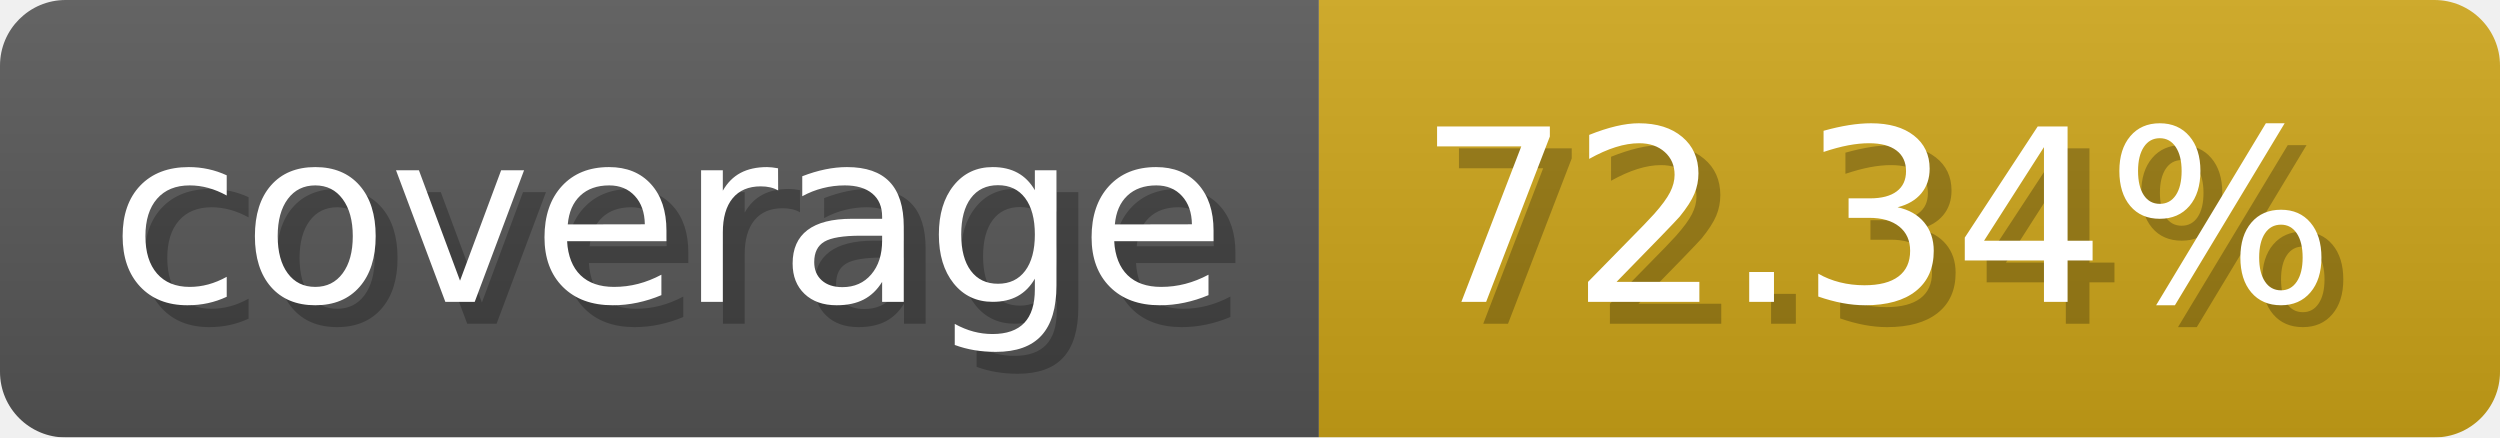
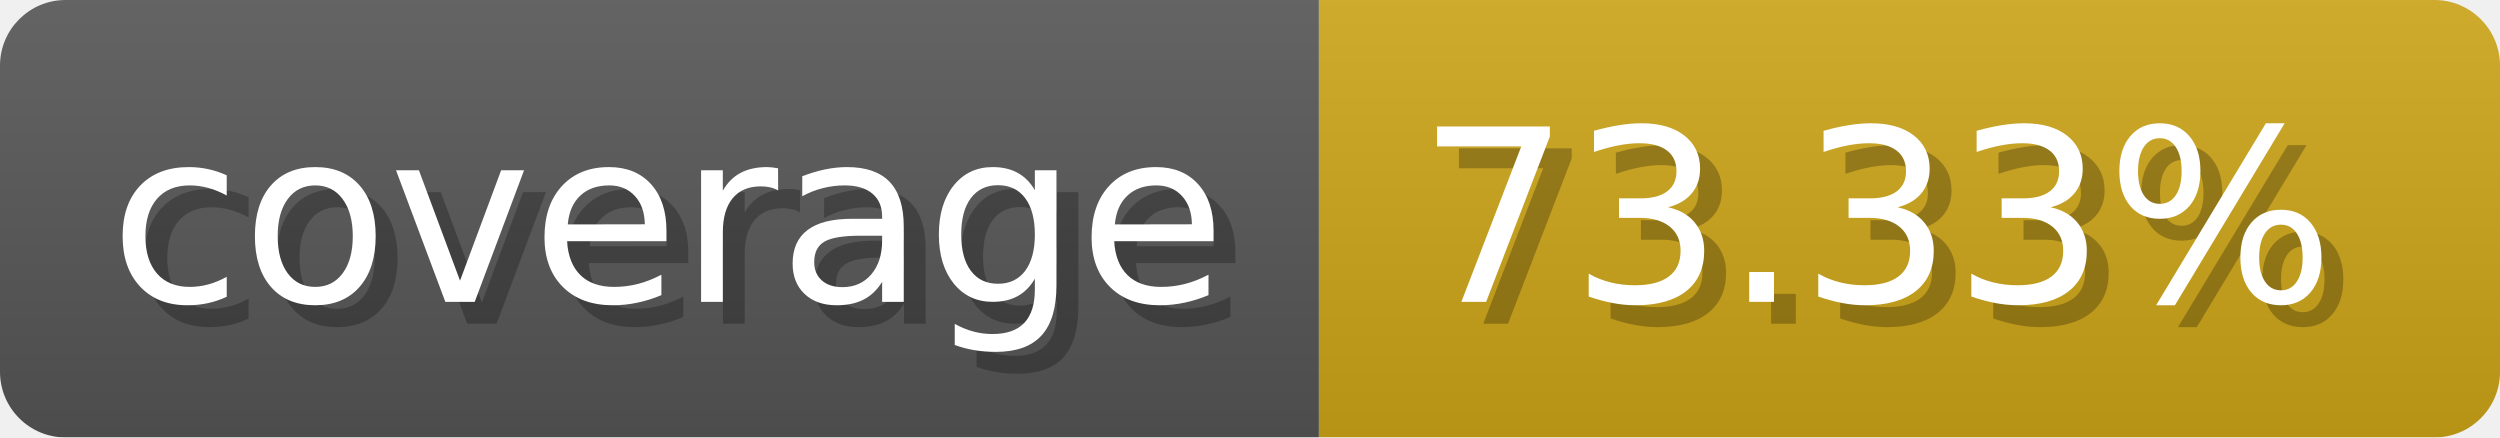
- <svg xmlns="http://www.w3.org/2000/svg" width="114.3" height="20" viewBox="0 0 1143 200" role="img" aria-label="coverage: 72.34%">
+ <svg xmlns="http://www.w3.org/2000/svg" width="114.3" height="20" viewBox="0 0 1143 200" role="img" aria-label="coverage: 73.33%">
  <linearGradient id="a" x2="0" y2="100%">
    <stop offset="0" stop-opacity=".1" stop-color="#EEE" />
    <stop offset="1" stop-opacity=".1" />
  </linearGradient>
  <mask id="m">
    <rect width="1143" height="200" rx="30" fill="#FFF" />
  </mask>
  <g mask="url(#m)">
    <rect width="603" height="200" fill="#555" />
    <rect width="540" height="200" fill="#cba317" x="603" />
    <rect width="1143" height="200" fill="url(#a)" />
  </g>
  <g aria-hidden="true" fill="#fff" text-anchor="start" font-family="Verdana,DejaVu Sans,sans-serif" font-size="110">
    <text x="60" y="148" textLength="503" fill="#000" opacity="0.25">coverage</text>
    <text x="50" y="138" textLength="503">coverage</text>
-     <text x="658" y="148" textLength="440" fill="#000" opacity="0.25">72.34%</text>
-     <text x="648" y="138" textLength="440">72.34%</text>
+     <text x="658" y="148" textLength="440" fill="#000" opacity="0.25">73.33%</text>
+     <text x="648" y="138" textLength="440">73.33%</text>
  </g>
</svg>
